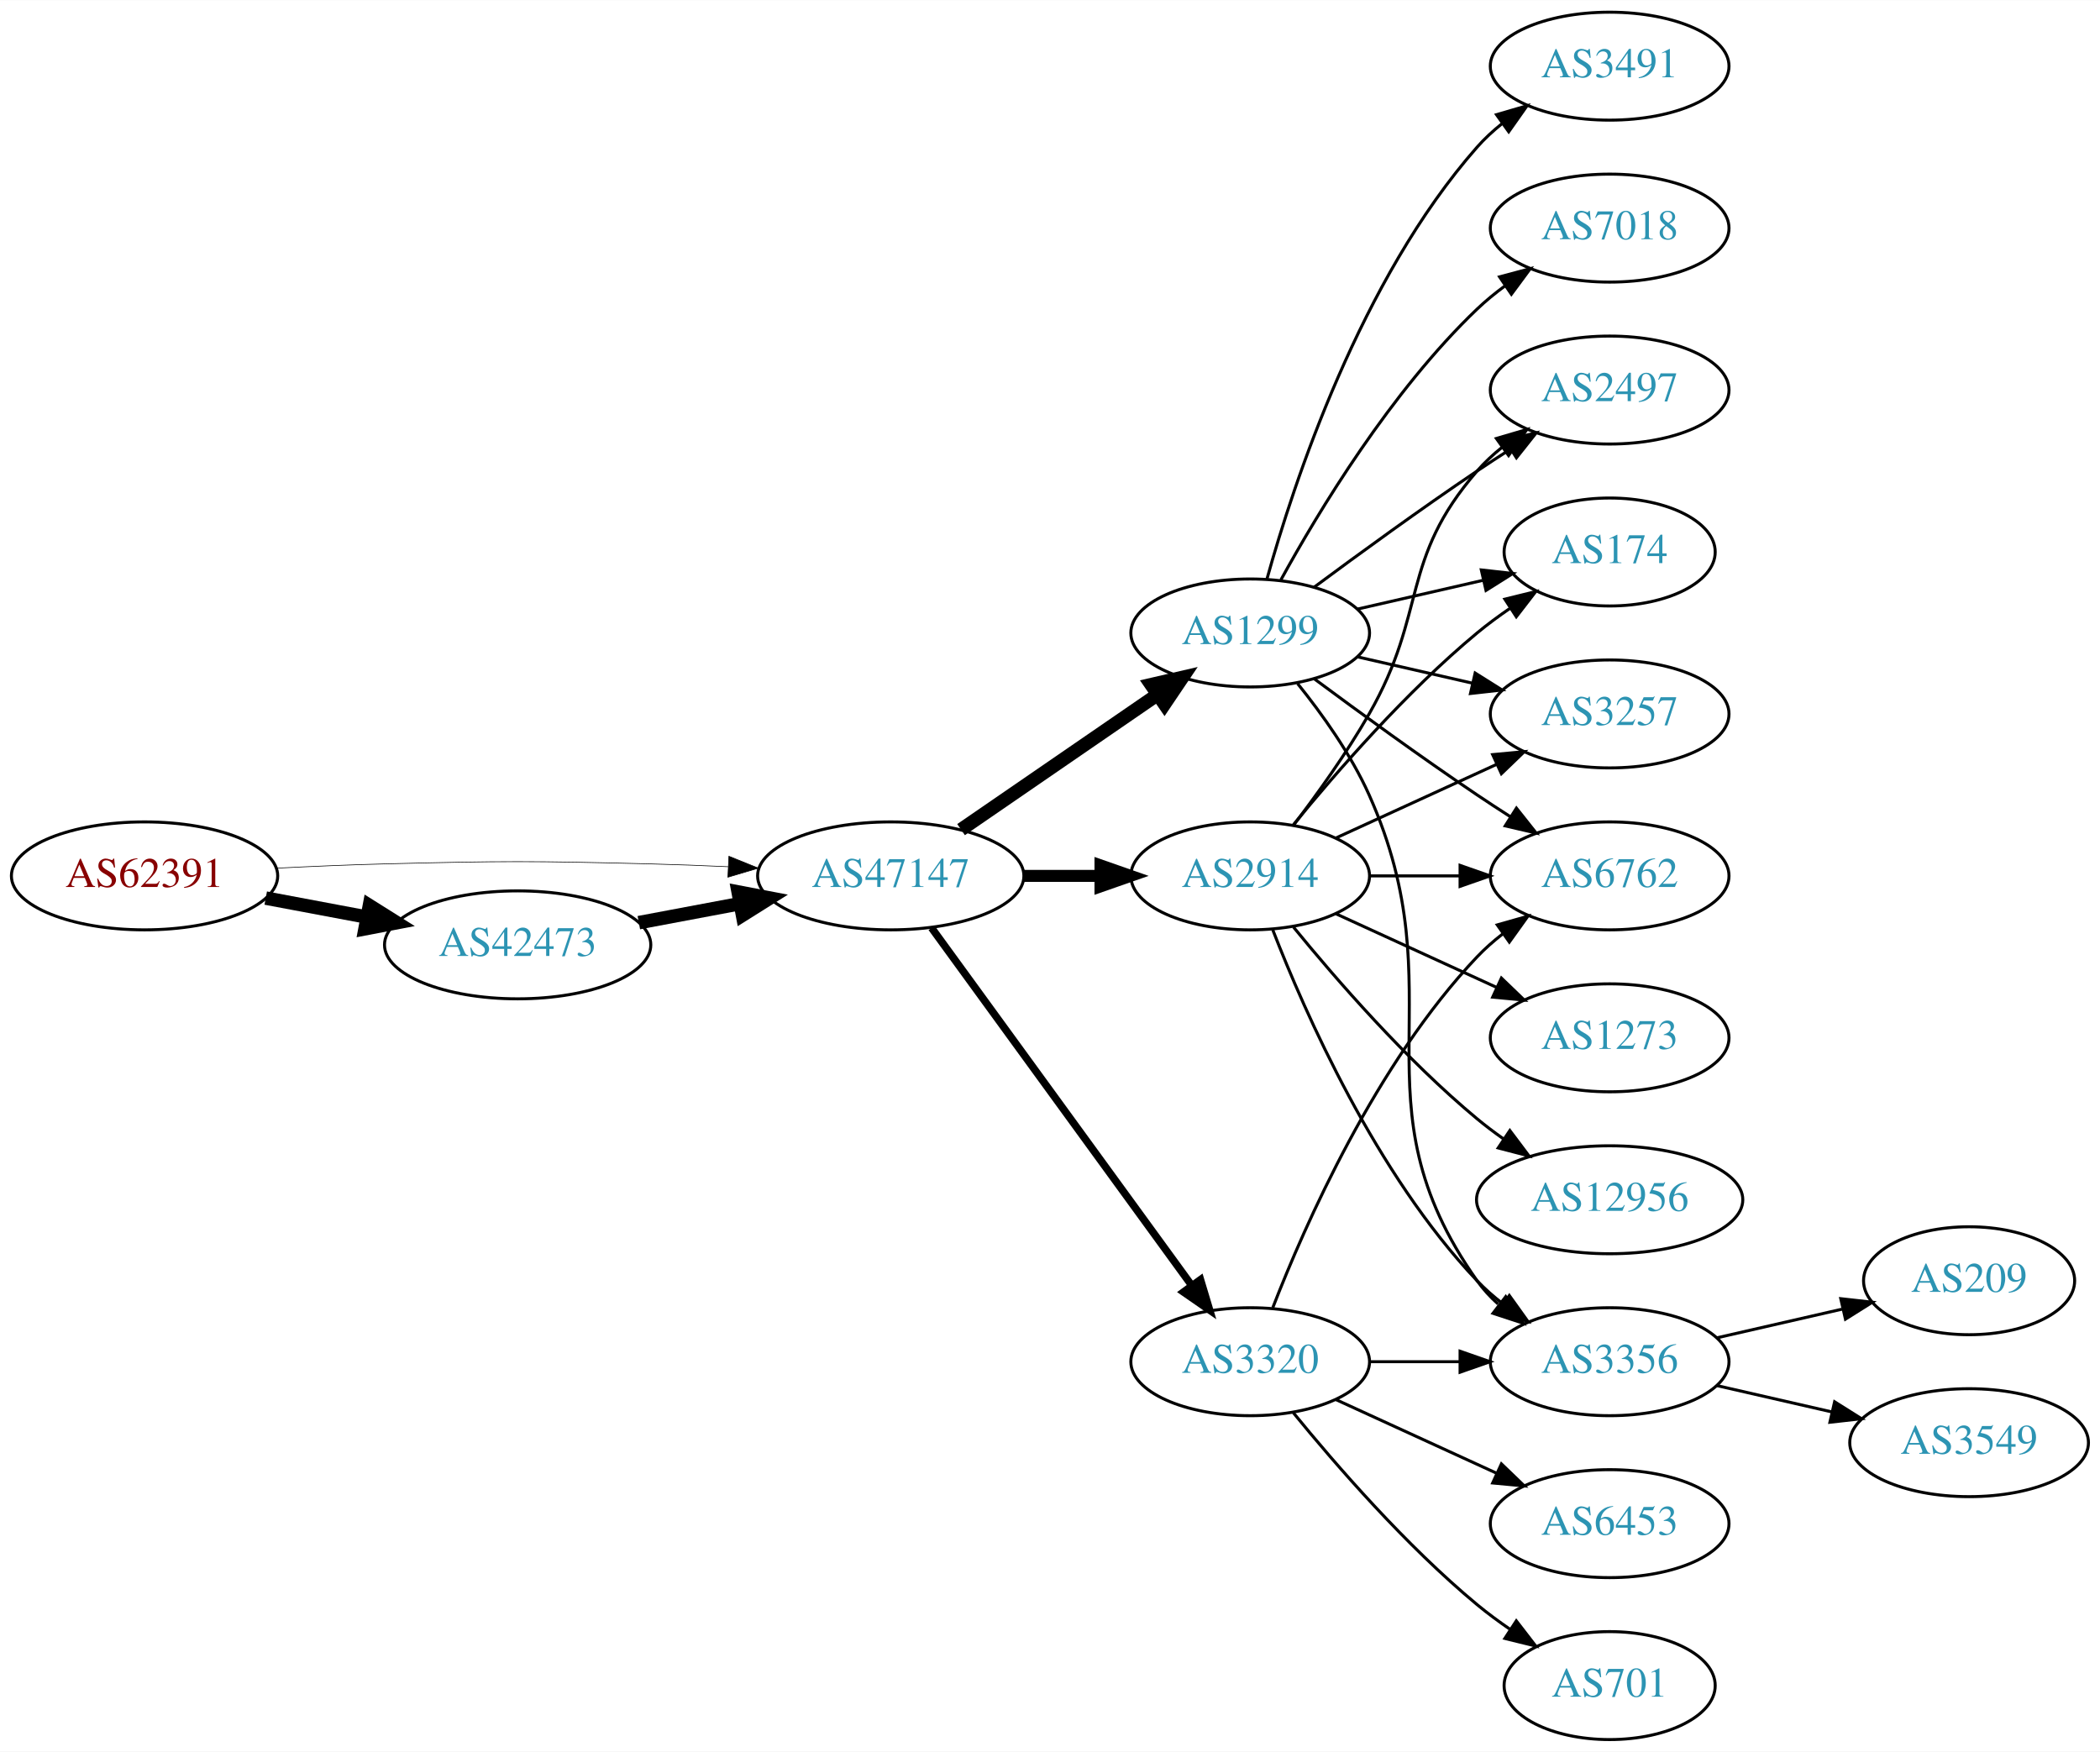
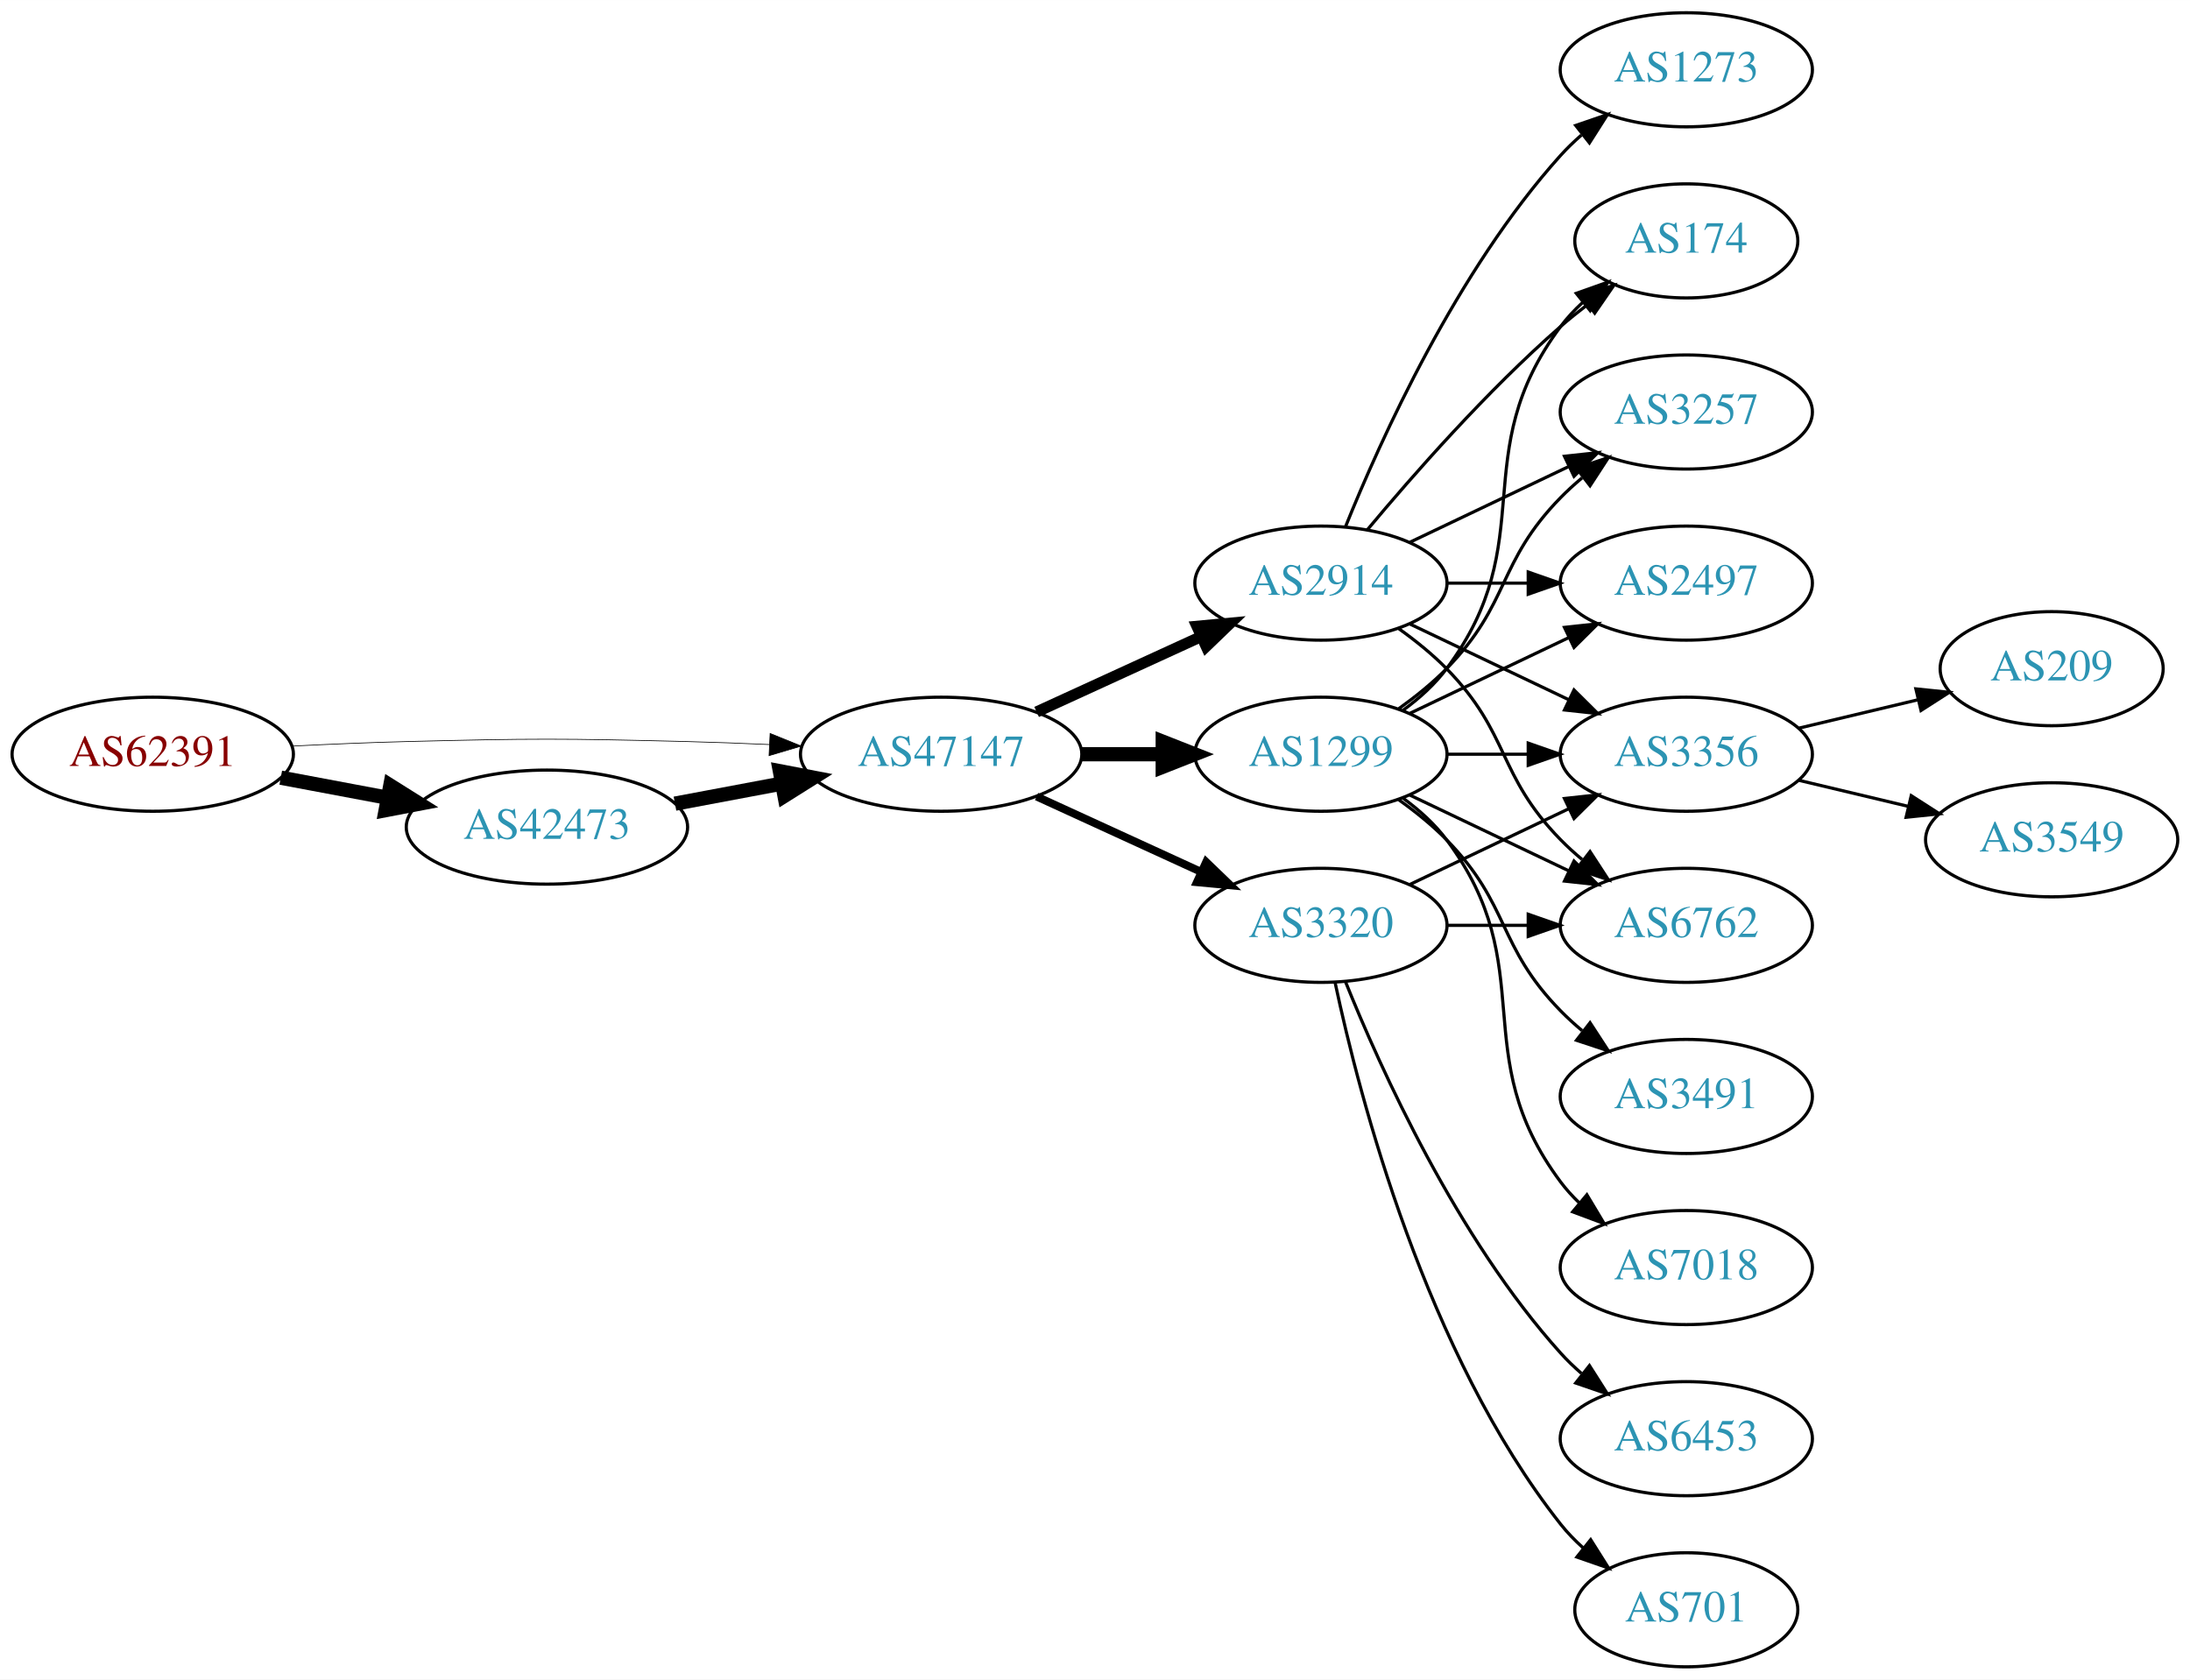
- <svg xmlns="http://www.w3.org/2000/svg" xmlns:xlink="http://www.w3.org/1999/xlink" width="700pt" height="584pt" viewBox="0.00 0.00 700.15 584.00">
-   <g id="graph0" class="graph" transform="scale(1 1) rotate(0) translate(4 580)">
-     <polygon fill="white" stroke="none" points="-4,4 -4,-580 696.155,-580 696.155,4 -4,4" />
+ <svg xmlns="http://www.w3.org/2000/svg" xmlns:xlink="http://www.w3.org/1999/xlink" width="691pt" height="530pt" viewBox="0.00 0.00 691.06 530.00">
+   <g id="graph0" class="graph" transform="scale(1 1) rotate(0) translate(4 526)">
+     <polygon fill="white" stroke="none" points="-4,4 -4,-526 687.055,-526 687.055,4 -4,4" />
    <g id="node1" class="node">
      <g id="a_node1">
        <a xlink:href="/asn/62391" xlink:title="AS62391 ~ Comm-IT EDV DienstleistungsgmbH [AT]">
          <ellipse fill="#ffffff" stroke="black" cx="44.196" cy="-288" rx="44.393" ry="18" />
          <text text-anchor="middle" x="44.196" y="-284.3" font-family="Times,serif" font-size="14.00" fill="#880000">AS62391</text>
        </a>
      </g>
    </g>
    <g id="node2" class="node">
      <g id="a_node2">
        <a xlink:href="/asn/42473" xlink:title="AS42473 ~ ANEXIA Internetdienstleistungs GmbH [AT]">
          <ellipse fill="#ffffff" stroke="black" cx="168.588" cy="-265" rx="44.393" ry="18" />
          <text text-anchor="middle" x="168.588" y="-261.3" font-family="Times,serif" font-size="14.00" fill="#2c94b3">AS42473</text>
        </a>
      </g>
    </g>
    <g id="edge1" class="edge">
      <path fill="none" stroke="black" stroke-width="4.5" d="M84.595,-280.596C95.296,-278.585 107.019,-276.382 118.196,-274.282" />
      <polygon fill="black" stroke="black" stroke-width="4.5" points="119.162,-278.107 128.263,-272.39 117.707,-270.367 119.162,-278.107" />
    </g>
    <g id="node3" class="node">
      <g id="a_node3">
        <a xlink:href="/asn/47147" xlink:title="AS47147 ~ ANEXIA Internetdienstleistungs GmbH [AT]">
          <ellipse fill="#ffffff" stroke="black" cx="292.98" cy="-288" rx="44.393" ry="18" />
          <text text-anchor="middle" x="292.98" y="-284.3" font-family="Times,serif" font-size="14.00" fill="#2c94b3">AS47147</text>
        </a>
      </g>
    </g>
    <g id="edge2" class="edge">
-       <path fill="none" stroke="black" stroke-width="0.214" d="M88.339,-290.575C100.033,-291.165 112.694,-291.705 124.392,-292 163.665,-292.991 173.511,-292.991 212.784,-292 221.192,-291.788 230.098,-291.449 238.784,-291.056" />
-       <polygon fill="black" stroke="black" stroke-width="0.214" points="239.017,-294.549 248.838,-290.575 238.682,-287.557 239.017,-294.549" />
+       <path fill="none" stroke="black" stroke-width="0.225" d="M88.339,-290.575C100.033,-291.165 112.694,-291.705 124.392,-292 163.665,-292.991 173.511,-292.991 212.784,-292 221.192,-291.788 230.098,-291.449 238.784,-291.056" />
+       <polygon fill="black" stroke="black" stroke-width="0.225" points="239.017,-294.549 248.838,-290.575 238.682,-287.557 239.017,-294.549" />
    </g>
    <g id="edge3" class="edge">
      <path fill="none" stroke="black" stroke-width="4.5" d="M208.988,-272.404C219.688,-274.415 231.411,-276.618 242.589,-278.718" />
      <polygon fill="black" stroke="black" stroke-width="4.5" points="242.1,-282.633 252.655,-280.61 243.554,-274.893 242.1,-282.633" />
    </g>
    <g id="node4" class="node">
      <g id="a_node4">
-         <a xlink:href="/asn/3320" xlink:title="AS3320 ~ DTAG [DE]">
-           <ellipse fill="#ffffff" stroke="black" cx="412.823" cy="-126" rx="39.794" ry="18" />
-           <text text-anchor="middle" x="412.823" y="-122.3" font-family="Times,serif" font-size="14.00" fill="#2c94b3">AS3320</text>
+         <a xlink:href="/asn/2914" xlink:title="AS2914 ~ NTT America, Inc. [US]">
+           <ellipse fill="#ffffff" stroke="black" cx="412.823" cy="-342" rx="39.794" ry="18" />
+           <text text-anchor="middle" x="412.823" y="-338.3" font-family="Times,serif" font-size="14.00" fill="#2c94b3">AS2914</text>
        </a>
      </g>
    </g>
    <g id="edge4" class="edge">
-       <path fill="none" stroke="black" stroke-width="2.5" d="M306.592,-270.663C327.412,-242.04 369.075,-184.767 393.264,-151.514" />
-       <polygon fill="black" stroke="black" stroke-width="2.5" points="396.25,-153.358 399.302,-143.212 390.589,-149.24 396.25,-153.358" />
+       <path fill="none" stroke="black" stroke-width="3.5" d="M323.11,-301.348C338.721,-308.502 358.119,-317.391 374.791,-325.03" />
+       <polygon fill="black" stroke="black" stroke-width="3.5" points="373.694,-328.378 384.243,-329.362 376.61,-322.014 373.694,-328.378" />
    </g>
    <g id="node5" class="node">
      <g id="a_node5">
-         <a xlink:href="/asn/2914" xlink:title="AS2914 ~ NTT America, Inc. [US]">
-           <ellipse fill="#ffffff" stroke="black" cx="412.823" cy="-288" rx="39.794" ry="18" />
-           <text text-anchor="middle" x="412.823" y="-284.3" font-family="Times,serif" font-size="14.00" fill="#2c94b3">AS2914</text>
+         <a xlink:href="/asn/3320" xlink:title="AS3320 ~ DTAG [DE]">
+           <ellipse fill="#ffffff" stroke="black" cx="412.823" cy="-234" rx="39.794" ry="18" />
+           <text text-anchor="middle" x="412.823" y="-230.3" font-family="Times,serif" font-size="14.00" fill="#2c94b3">AS3320</text>
        </a>
      </g>
    </g>
    <g id="edge5" class="edge">
-       <path fill="none" stroke="black" stroke-width="4" d="M337.191,-288C345.504,-288 354.267,-288 362.749,-288" />
-       <polygon fill="black" stroke="black" stroke-width="4" points="362.908,-291.5 372.908,-288 362.908,-284.5 362.908,-291.5" />
+       <path fill="none" stroke="black" stroke-width="2.5" d="M323.11,-274.652C338.721,-267.498 358.119,-258.609 374.791,-250.97" />
+       <polygon fill="black" stroke="black" stroke-width="2.5" points="376.61,-253.986 384.243,-246.638 373.694,-247.622 376.61,-253.986" />
    </g>
    <g id="node6" class="node">
      <g id="a_node6">
        <a xlink:href="/asn/1299" xlink:title="AS1299 ~ Telia Carrier [EU]">
-           <ellipse fill="#ffffff" stroke="black" cx="412.823" cy="-369" rx="39.794" ry="18" />
-           <text text-anchor="middle" x="412.823" y="-365.3" font-family="Times,serif" font-size="14.00" fill="#2c94b3">AS1299</text>
+           <ellipse fill="#ffffff" stroke="black" cx="412.823" cy="-288" rx="39.794" ry="18" />
+           <text text-anchor="middle" x="412.823" y="-284.3" font-family="Times,serif" font-size="14.00" fill="#2c94b3">AS1299</text>
        </a>
      </g>
    </g>
    <g id="edge6" class="edge">
-       <path fill="none" stroke="black" stroke-width="4.5" d="M316.423,-303.426C335.004,-316.198 361.565,-334.455 381.945,-348.463" />
-       <polygon fill="black" stroke="black" stroke-width="4.5" points="379.788,-351.758 390.259,-354.178 384.249,-345.269 379.788,-351.758" />
+       <path fill="none" stroke="black" stroke-width="4.5" d="M337.191,-288C345.504,-288 354.267,-288 362.749,-288" />
+       <polygon fill="black" stroke="black" stroke-width="4.5" points="362.908,-291.938 372.908,-288 362.908,-284.063 362.908,-291.938" />
    </g>
    <g id="node7" class="node">
      <g id="a_node7">
        <a xlink:href="/asn/3356" xlink:title="AS3356 ~ Level 3 Parent, LLC [US]">
-           <ellipse fill="#ffffff" stroke="black" cx="532.666" cy="-126" rx="39.794" ry="18" />
-           <text text-anchor="middle" x="532.666" y="-122.3" font-family="Times,serif" font-size="14.00" fill="#2c94b3">AS3356</text>
+           <ellipse fill="#ffffff" stroke="black" cx="528.116" cy="-288" rx="39.794" ry="18" />
+           <text text-anchor="middle" x="528.116" y="-284.3" font-family="Times,serif" font-size="14.00" fill="#2c94b3">AS3356</text>
        </a>
      </g>
    </g>
    <g id="edge7" class="edge">
-       <path fill="none" stroke="black" d="M452.736,-126C462.289,-126 472.639,-126 482.601,-126" />
-       <polygon fill="black" stroke="black" points="482.794,-129.5 492.794,-126 482.794,-122.5 482.794,-129.5" />
+       <path fill="none" stroke="black" d="M440.959,-329.066C455.953,-321.919 474.774,-312.948 490.998,-305.215" />
+       <polygon fill="black" stroke="black" points="492.68,-308.291 500.201,-300.829 489.668,-301.972 492.68,-308.291" />
    </g>
    <g id="node8" class="node">
      <g id="a_node8">
-         <a xlink:href="/asn/6453" xlink:title="AS6453 ~ TATA COMMUNICATIONS (AMERICA) INC [US]">
-           <ellipse fill="#ffffff" stroke="black" cx="532.666" cy="-72" rx="39.794" ry="18" />
-           <text text-anchor="middle" x="532.666" y="-68.3" font-family="Times,serif" font-size="14.00" fill="#2c94b3">AS6453</text>
+         <a xlink:href="/asn/174" xlink:title="AS174 ~ Cogent Communications [US]">
+           <ellipse fill="#ffffff" stroke="black" cx="528.116" cy="-450" rx="35.194" ry="18" />
+           <text text-anchor="middle" x="528.116" y="-446.3" font-family="Times,serif" font-size="14.00" fill="#2c94b3">AS174</text>
        </a>
      </g>
    </g>
    <g id="edge8" class="edge">
-       <path fill="none" stroke="black" d="M441.452,-113.339C457.409,-106.027 477.679,-96.739 494.962,-88.819" />
-       <polygon fill="black" stroke="black" points="496.577,-91.929 504.21,-84.581 493.661,-85.565 496.577,-91.929" />
+       <path fill="none" stroke="black" d="M427.453,-358.817C441.736,-375.929 465.282,-402.745 488.469,-423 491.139,-425.332 494.012,-427.648 496.942,-429.886" />
+       <polygon fill="black" stroke="black" points="495.093,-432.87 505.234,-435.939 499.22,-427.216 495.093,-432.87" />
    </g>
    <g id="node9" class="node">
      <g id="a_node9">
-         <a xlink:href="/asn/6762" xlink:title="AS6762 ~ TELECOM ITALIA SPARKLE S.p.A. [IT]">
-           <ellipse fill="#ffffff" stroke="black" cx="532.666" cy="-288" rx="39.794" ry="18" />
-           <text text-anchor="middle" x="532.666" y="-284.3" font-family="Times,serif" font-size="14.00" fill="#2c94b3">AS6762</text>
+         <a xlink:href="/asn/3257" xlink:title="AS3257 ~ GTT [DE]">
+           <ellipse fill="#ffffff" stroke="black" cx="528.116" cy="-396" rx="39.794" ry="18" />
+           <text text-anchor="middle" x="528.116" y="-392.3" font-family="Times,serif" font-size="14.00" fill="#2c94b3">AS3257</text>
        </a>
      </g>
    </g>
    <g id="edge9" class="edge">
-       <path fill="none" stroke="black" d="M420.346,-143.994C431.097,-171.728 454.754,-225.429 488.469,-261 491.055,-263.728 493.973,-266.294 497.041,-268.677" />
-       <polygon fill="black" stroke="black" points="495.195,-271.658 505.389,-274.543 499.219,-265.93 495.195,-271.658" />
+       <path fill="none" stroke="black" d="M440.959,-354.934C455.953,-362.081 474.774,-371.052 490.998,-378.785" />
+       <polygon fill="black" stroke="black" points="489.668,-382.028 500.201,-383.171 492.68,-375.709 489.668,-382.028" />
    </g>
    <g id="node10" class="node">
      <g id="a_node10">
-         <a xlink:href="/asn/701" xlink:title="AS701 ~ UUNET [US]">
-           <ellipse fill="#ffffff" stroke="black" cx="532.666" cy="-18" rx="35.194" ry="18" />
-           <text text-anchor="middle" x="532.666" y="-14.3" font-family="Times,serif" font-size="14.00" fill="#2c94b3">AS701</text>
+         <a xlink:href="/asn/1273" xlink:title="AS1273 ~ Vodafone Group PLC [EU]">
+           <ellipse fill="#ffffff" stroke="black" cx="528.116" cy="-504" rx="39.794" ry="18" />
+           <text text-anchor="middle" x="528.116" y="-500.3" font-family="Times,serif" font-size="14.00" fill="#2c94b3">AS1273</text>
        </a>
      </g>
    </g>
    <g id="edge10" class="edge">
-       <path fill="none" stroke="black" d="M427.242,-108.935C441.357,-91.625 464.771,-64.655 488.469,-45 491.933,-42.128 495.725,-39.331 499.58,-36.692" />
-       <polygon fill="black" stroke="black" points="501.541,-39.592 508.012,-31.203 497.722,-33.725 501.541,-39.592" />
-     </g>
-     <g id="edge13" class="edge">
-       <path fill="none" stroke="black" d="M420.346,-270.006C431.097,-242.272 454.754,-188.571 488.469,-153 491.055,-150.272 493.973,-147.706 497.041,-145.323" />
-       <polygon fill="black" stroke="black" points="499.219,-148.07 505.389,-139.457 495.195,-142.342 499.219,-148.07" />
-     </g>
-     <g id="edge12" class="edge">
-       <path fill="none" stroke="black" d="M452.736,-288C462.289,-288 472.639,-288 482.601,-288" />
-       <polygon fill="black" stroke="black" points="482.794,-291.5 492.794,-288 482.794,-284.5 482.794,-291.5" />
+       <path fill="none" stroke="black" d="M420.571,-359.787C431.622,-387.243 455.675,-440.578 488.469,-477 490.472,-479.224 492.691,-481.363 495.023,-483.397" />
+       <polygon fill="black" stroke="black" points="493.221,-486.433 503.242,-489.873 497.554,-480.935 493.221,-486.433" />
    </g>
    <g id="node11" class="node">
      <g id="a_node11">
-         <a xlink:href="/asn/174" xlink:title="AS174 ~ Cogent Communications [US]">
-           <ellipse fill="#ffffff" stroke="black" cx="532.666" cy="-396" rx="35.194" ry="18" />
-           <text text-anchor="middle" x="532.666" y="-392.3" font-family="Times,serif" font-size="14.00" fill="#2c94b3">AS174</text>
+         <a xlink:href="/asn/2497" xlink:title="AS2497 ~ Internet Initiative Japan Inc. [JP]">
+           <ellipse fill="#ffffff" stroke="black" cx="528.116" cy="-342" rx="39.794" ry="18" />
+           <text text-anchor="middle" x="528.116" y="-338.3" font-family="Times,serif" font-size="14.00" fill="#2c94b3">AS2497</text>
        </a>
      </g>
    </g>
    <g id="edge11" class="edge">
-       <path fill="none" stroke="black" d="M427.242,-305.065C441.357,-322.375 464.771,-349.345 488.469,-369 491.933,-371.872 495.725,-374.669 499.58,-377.308" />
-       <polygon fill="black" stroke="black" points="497.722,-380.275 508.012,-382.797 501.541,-374.408 497.722,-380.275" />
+       <path fill="none" stroke="black" d="M452.495,-342C460.698,-342 469.462,-342 477.994,-342" />
+       <polygon fill="black" stroke="black" points="478.233,-345.5 488.233,-342 478.233,-338.5 478.233,-345.5" />
    </g>
    <g id="node12" class="node">
      <g id="a_node12">
-         <a xlink:href="/asn/3257" xlink:title="AS3257 ~ GTT [DE]">
-           <ellipse fill="#ffffff" stroke="black" cx="532.666" cy="-342" rx="39.794" ry="18" />
-           <text text-anchor="middle" x="532.666" y="-338.3" font-family="Times,serif" font-size="14.00" fill="#2c94b3">AS3257</text>
-         </a>
-       </g>
-     </g>
-     <g id="edge14" class="edge">
-       <path fill="none" stroke="black" d="M441.452,-300.661C457.409,-307.973 477.679,-317.261 494.962,-325.181" />
-       <polygon fill="black" stroke="black" points="493.661,-328.435 504.21,-329.419 496.577,-322.071 493.661,-328.435" />
-     </g>
-     <g id="node13" class="node">
-       <g id="a_node13">
-         <a xlink:href="/asn/12956" xlink:title="AS12956 ~ TELXIUS [ES]">
-           <ellipse fill="#ffffff" stroke="black" cx="532.666" cy="-180" rx="44.393" ry="18" />
-           <text text-anchor="middle" x="532.666" y="-176.3" font-family="Times,serif" font-size="14.00" fill="#2c94b3">AS12956</text>
-         </a>
-       </g>
+         <a xlink:href="/asn/6762" xlink:title="AS6762 ~ TELECOM ITALIA SPARKLE S.p.A. [IT]">
+           <ellipse fill="#ffffff" stroke="black" cx="528.116" cy="-234" rx="39.794" ry="18" />
+           <text text-anchor="middle" x="528.116" y="-230.3" font-family="Times,serif" font-size="14.00" fill="#2c94b3">AS6762</text>
+         </a>
+       </g>
+     </g>
+     <g id="edge12" class="edge">
+       <path fill="none" stroke="black" d="M437.417,-327.611C442.673,-323.852 448.005,-319.563 452.469,-315 472.642,-294.383 468.297,-281.617 488.469,-261 490.562,-258.861 492.846,-256.782 495.222,-254.79" />
+       <polygon fill="black" stroke="black" points="497.741,-257.268 503.522,-248.389 493.466,-251.725 497.741,-257.268" />
+     </g>
+     <g id="edge18" class="edge">
+       <path fill="none" stroke="black" d="M440.959,-246.934C455.953,-254.081 474.774,-263.052 490.998,-270.785" />
+       <polygon fill="black" stroke="black" points="489.668,-274.028 500.201,-275.171 492.68,-267.709 489.668,-274.028" />
    </g>
    <g id="edge15" class="edge">
-       <path fill="none" stroke="black" d="M427.242,-270.935C441.357,-253.625 464.771,-226.655 488.469,-207 491.207,-204.729 494.151,-202.506 497.168,-200.37" />
-       <polygon fill="black" stroke="black" points="499.394,-203.092 505.757,-194.621 495.5,-197.275 499.394,-203.092" />
-     </g>
-     <g id="node14" class="node">
-       <g id="a_node14">
-         <a xlink:href="/asn/2497" xlink:title="AS2497 ~ Internet Initiative Japan Inc. [JP]">
-           <ellipse fill="#ffffff" stroke="black" cx="532.666" cy="-450" rx="39.794" ry="18" />
-           <text text-anchor="middle" x="532.666" y="-446.3" font-family="Times,serif" font-size="14.00" fill="#2c94b3">AS2497</text>
-         </a>
-       </g>
-     </g>
-     <g id="edge16" class="edge">
-       <path fill="none" stroke="black" d="M427.284,-304.913C435.177,-315.27 445.027,-328.992 452.469,-342 472.034,-376.194 462.635,-393.258 488.469,-423 490.934,-425.838 493.771,-428.477 496.789,-430.906" />
-       <polygon fill="black" stroke="black" points="494.899,-433.858 505.067,-436.836 498.975,-428.167 494.899,-433.858" />
+       <path fill="none" stroke="black" d="M452.495,-234C460.698,-234 469.462,-234 477.994,-234" />
+       <polygon fill="black" stroke="black" points="478.233,-237.5 488.233,-234 478.233,-230.5 478.233,-237.5" />
    </g>
    <g id="node15" class="node">
      <g id="a_node15">
-         <a xlink:href="/asn/1273" xlink:title="AS1273 ~ Vodafone Group PLC [EU]">
-           <ellipse fill="#ffffff" stroke="black" cx="532.666" cy="-234" rx="39.794" ry="18" />
-           <text text-anchor="middle" x="532.666" y="-230.3" font-family="Times,serif" font-size="14.00" fill="#2c94b3">AS1273</text>
+         <a xlink:href="/asn/6453" xlink:title="AS6453 ~ TATA COMMUNICATIONS (AMERICA) INC [US]">
+           <ellipse fill="#ffffff" stroke="black" cx="528.116" cy="-72" rx="39.794" ry="18" />
+           <text text-anchor="middle" x="528.116" y="-68.3" font-family="Times,serif" font-size="14.00" fill="#2c94b3">AS6453</text>
+         </a>
+       </g>
+     </g>
+     <g id="edge16" class="edge">
+       <path fill="none" stroke="black" d="M420.571,-216.213C431.622,-188.757 455.675,-135.422 488.469,-99 490.472,-96.776 492.691,-94.637 495.023,-92.603" />
+       <polygon fill="black" stroke="black" points="497.554,-95.065 503.242,-86.127 493.221,-89.567 497.554,-95.065" />
+     </g>
+     <g id="node16" class="node">
+       <g id="a_node16">
+         <a xlink:href="/asn/701" xlink:title="AS701 ~ UUNET [US]">
+           <ellipse fill="#ffffff" stroke="black" cx="528.116" cy="-18" rx="35.194" ry="18" />
+           <text text-anchor="middle" x="528.116" y="-14.3" font-family="Times,serif" font-size="14.00" fill="#2c94b3">AS701</text>
        </a>
      </g>
    </g>
    <g id="edge17" class="edge">
-       <path fill="none" stroke="black" d="M441.452,-275.339C457.409,-268.027 477.679,-258.739 494.962,-250.819" />
-       <polygon fill="black" stroke="black" points="496.577,-253.929 504.21,-246.581 493.661,-247.565 496.577,-253.929" />
+       <path fill="none" stroke="black" d="M417.313,-215.84C424.944,-179.97 445.936,-98.845 488.469,-45 490.55,-42.367 492.955,-39.884 495.527,-37.572" />
+       <polygon fill="black" stroke="black" points="497.939,-40.127 503.59,-31.165 493.584,-34.646 497.939,-40.127" />
+     </g>
+     <g id="edge21" class="edge">
+       <path fill="none" stroke="black" d="M452.495,-288C460.698,-288 469.462,-288 477.994,-288" />
+       <polygon fill="black" stroke="black" points="478.233,-291.5 488.233,-288 478.233,-284.5 478.233,-291.5" />
+     </g>
+     <g id="edge20" class="edge">
+       <path fill="none" stroke="black" d="M438.754,-301.882C443.83,-305.611 448.748,-310.016 452.469,-315 482.741,-355.542 458.198,-382.458 488.469,-423 490.477,-425.689 492.833,-428.209 495.374,-430.546" />
+       <polygon fill="black" stroke="black" points="493.403,-433.452 503.39,-436.989 497.789,-427.996 493.403,-433.452" />
+     </g>
+     <g id="edge19" class="edge">
+       <path fill="none" stroke="black" d="M437.417,-302.389C442.673,-306.148 448.005,-310.437 452.469,-315 472.642,-335.617 468.297,-348.383 488.469,-369 490.562,-371.139 492.846,-373.218 495.222,-375.21" />
+       <polygon fill="black" stroke="black" points="493.466,-378.275 503.522,-381.611 497.741,-372.732 493.466,-378.275" />
+     </g>
+     <g id="edge22" class="edge">
+       <path fill="none" stroke="black" d="M440.959,-300.934C455.953,-308.081 474.774,-317.052 490.998,-324.785" />
+       <polygon fill="black" stroke="black" points="489.668,-328.028 500.201,-329.171 492.68,-321.709 489.668,-328.028" />
+     </g>
+     <g id="edge23" class="edge">
+       <path fill="none" stroke="black" d="M440.959,-275.066C455.953,-267.919 474.774,-258.948 490.998,-251.215" />
+       <polygon fill="black" stroke="black" points="492.68,-254.291 500.201,-246.829 489.668,-247.972 492.68,-254.291" />
+     </g>
+     <g id="node17" class="node">
+       <g id="a_node17">
+         <a xlink:href="/asn/3491" xlink:title="AS3491 ~ PCCW Global, Inc. [US]">
+           <ellipse fill="#ffffff" stroke="black" cx="528.116" cy="-180" rx="39.794" ry="18" />
+           <text text-anchor="middle" x="528.116" y="-176.3" font-family="Times,serif" font-size="14.00" fill="#2c94b3">AS3491</text>
+         </a>
+       </g>
    </g>
    <g id="edge24" class="edge">
-       <path fill="none" stroke="black" d="M428.634,-352.106C436.792,-341.975 446.453,-328.475 452.469,-315 482.539,-247.651 445.89,-213.225 488.469,-153 490.461,-150.184 492.848,-147.599 495.464,-145.24" />
-       <polygon fill="black" stroke="black" points="498.016,-147.694 503.832,-138.838 493.763,-142.135 498.016,-147.694" />
-     </g>
-     <g id="edge25" class="edge">
-       <path fill="none" stroke="black" d="M434.153,-353.723C449.016,-342.696 469.76,-327.593 488.469,-315 492.018,-312.611 495.769,-310.161 499.517,-307.758" />
-       <polygon fill="black" stroke="black" points="501.585,-310.591 508.166,-302.288 497.843,-304.675 501.585,-310.591" />
-     </g>
-     <g id="edge23" class="edge">
-       <path fill="none" stroke="black" d="M448.542,-376.955C461.635,-379.955 476.657,-383.396 490.298,-386.522" />
-       <polygon fill="black" stroke="black" points="489.876,-390.016 500.405,-388.838 491.439,-383.193 489.876,-390.016" />
-     </g>
-     <g id="edge22" class="edge">
-       <path fill="none" stroke="black" d="M448.542,-361.045C460.542,-358.296 474.163,-355.175 486.856,-352.267" />
-       <polygon fill="black" stroke="black" points="487.821,-355.636 496.787,-349.991 486.258,-348.813 487.821,-355.636" />
-     </g>
-     <g id="edge20" class="edge">
-       <path fill="none" stroke="black" d="M434.153,-384.277C449.016,-395.304 469.76,-410.407 488.469,-423 492.018,-425.389 495.769,-427.839 499.517,-430.242" />
-       <polygon fill="black" stroke="black" points="497.843,-433.325 508.166,-435.712 501.585,-427.409 497.843,-433.325" />
+       <path fill="none" stroke="black" d="M437.417,-273.611C442.673,-269.852 448.005,-265.563 452.469,-261 472.642,-240.383 468.297,-227.617 488.469,-207 490.562,-204.861 492.846,-202.782 495.222,-200.79" />
+       <polygon fill="black" stroke="black" points="497.741,-203.268 503.522,-194.389 493.466,-197.725 497.741,-203.268" />
    </g>
    <g id="node18" class="node">
      <g id="a_node18">
        <a xlink:href="/asn/7018" xlink:title="AS7018 ~ AT&amp;T Services, Inc. [US]">
-           <ellipse fill="#ffffff" stroke="black" cx="532.666" cy="-504" rx="39.794" ry="18" />
-           <text text-anchor="middle" x="532.666" y="-500.3" font-family="Times,serif" font-size="14.00" fill="#2c94b3">AS7018</text>
-         </a>
-       </g>
-     </g>
-     <g id="edge21" class="edge">
-       <path fill="none" stroke="black" d="M423.064,-386.713C435.61,-409.561 459.787,-449.611 488.469,-477 491.338,-479.739 494.527,-482.347 497.836,-484.785" />
-       <polygon fill="black" stroke="black" points="495.959,-487.742 506.195,-490.477 499.899,-481.956 495.959,-487.742" />
-     </g>
-     <g id="node19" class="node">
-       <g id="a_node19">
-         <a xlink:href="/asn/3491" xlink:title="AS3491 ~ PCCW Global, Inc. [US]">
-           <ellipse fill="#ffffff" stroke="black" cx="532.666" cy="-558" rx="39.794" ry="18" />
-           <text text-anchor="middle" x="532.666" y="-554.3" font-family="Times,serif" font-size="14.00" fill="#2c94b3">AS3491</text>
-         </a>
-       </g>
-     </g>
-     <g id="edge26" class="edge">
-       <path fill="none" stroke="black" d="M418.396,-386.946C427.302,-418.995 449.586,-486.842 488.469,-531 490.953,-533.821 493.803,-536.449 496.829,-538.871" />
-       <polygon fill="black" stroke="black" points="494.946,-541.828 505.118,-544.791 499.014,-536.131 494.946,-541.828" />
-     </g>
-     <g id="node16" class="node">
-       <g id="a_node16">
+           <ellipse fill="#ffffff" stroke="black" cx="528.116" cy="-126" rx="39.794" ry="18" />
+           <text text-anchor="middle" x="528.116" y="-122.3" font-family="Times,serif" font-size="14.00" fill="#2c94b3">AS7018</text>
+         </a>
+       </g>
+     </g>
+     <g id="edge25" class="edge">
+       <path fill="none" stroke="black" d="M438.754,-274.118C443.83,-270.389 448.748,-265.984 452.469,-261 482.741,-220.458 458.198,-193.542 488.469,-153 490.214,-150.664 492.221,-148.455 494.385,-146.383" />
+       <polygon fill="black" stroke="black" points="496.744,-148.973 502.185,-139.882 492.262,-143.595 496.744,-148.973" />
+     </g>
+     <g id="node13" class="node">
+       <g id="a_node13">
        <a xlink:href="/asn/209" xlink:title="AS209 ~ CenturyLink Communications, LLC [US]">
-           <ellipse fill="#ffffff" stroke="black" cx="652.508" cy="-153" rx="35.194" ry="18" />
-           <text text-anchor="middle" x="652.508" y="-149.3" font-family="Times,serif" font-size="14.00" fill="#2c94b3">AS209</text>
-         </a>
-       </g>
-     </g>
-     <g id="edge18" class="edge">
-       <path fill="none" stroke="black" d="M568.385,-133.955C581.477,-136.955 596.499,-140.396 610.14,-143.522" />
-       <polygon fill="black" stroke="black" points="609.718,-147.016 620.247,-145.838 611.282,-140.193 609.718,-147.016" />
-     </g>
-     <g id="node17" class="node">
-       <g id="a_node17">
+           <ellipse fill="#ffffff" stroke="black" cx="643.409" cy="-315" rx="35.194" ry="18" />
+           <text text-anchor="middle" x="643.409" y="-311.3" font-family="Times,serif" font-size="14.00" fill="#2c94b3">AS209</text>
+         </a>
+       </g>
+     </g>
+     <g id="edge13" class="edge">
+       <path fill="none" stroke="black" d="M563.723,-296.248C575.518,-299.058 588.822,-302.229 601.09,-305.153" />
+       <polygon fill="black" stroke="black" points="600.556,-308.624 611.095,-307.537 602.179,-301.814 600.556,-308.624" />
+     </g>
+     <g id="node14" class="node">
+       <g id="a_node14">
        <a xlink:href="/asn/3549" xlink:title="AS3549 ~ Level 3 Parent, LLC [US]">
-           <ellipse fill="#ffffff" stroke="black" cx="652.508" cy="-99" rx="39.794" ry="18" />
-           <text text-anchor="middle" x="652.508" y="-95.3" font-family="Times,serif" font-size="14.00" fill="#2c94b3">AS3549</text>
-         </a>
-       </g>
-     </g>
-     <g id="edge19" class="edge">
-       <path fill="none" stroke="black" d="M568.385,-118.045C580.385,-115.296 594.006,-112.175 606.698,-109.267" />
-       <polygon fill="black" stroke="black" points="607.664,-112.636 616.63,-106.991 606.101,-105.813 607.664,-112.636" />
+           <ellipse fill="#ffffff" stroke="black" cx="643.409" cy="-261" rx="39.794" ry="18" />
+           <text text-anchor="middle" x="643.409" y="-257.3" font-family="Times,serif" font-size="14.00" fill="#2c94b3">AS3549</text>
+         </a>
+       </g>
+     </g>
+     <g id="edge14" class="edge">
+       <path fill="none" stroke="black" d="M563.723,-279.752C574.594,-277.162 586.749,-274.265 598.191,-271.538" />
+       <polygon fill="black" stroke="black" points="599.097,-274.92 608.014,-269.197 597.475,-268.111 599.097,-274.92" />
    </g>
  </g>
</svg>
